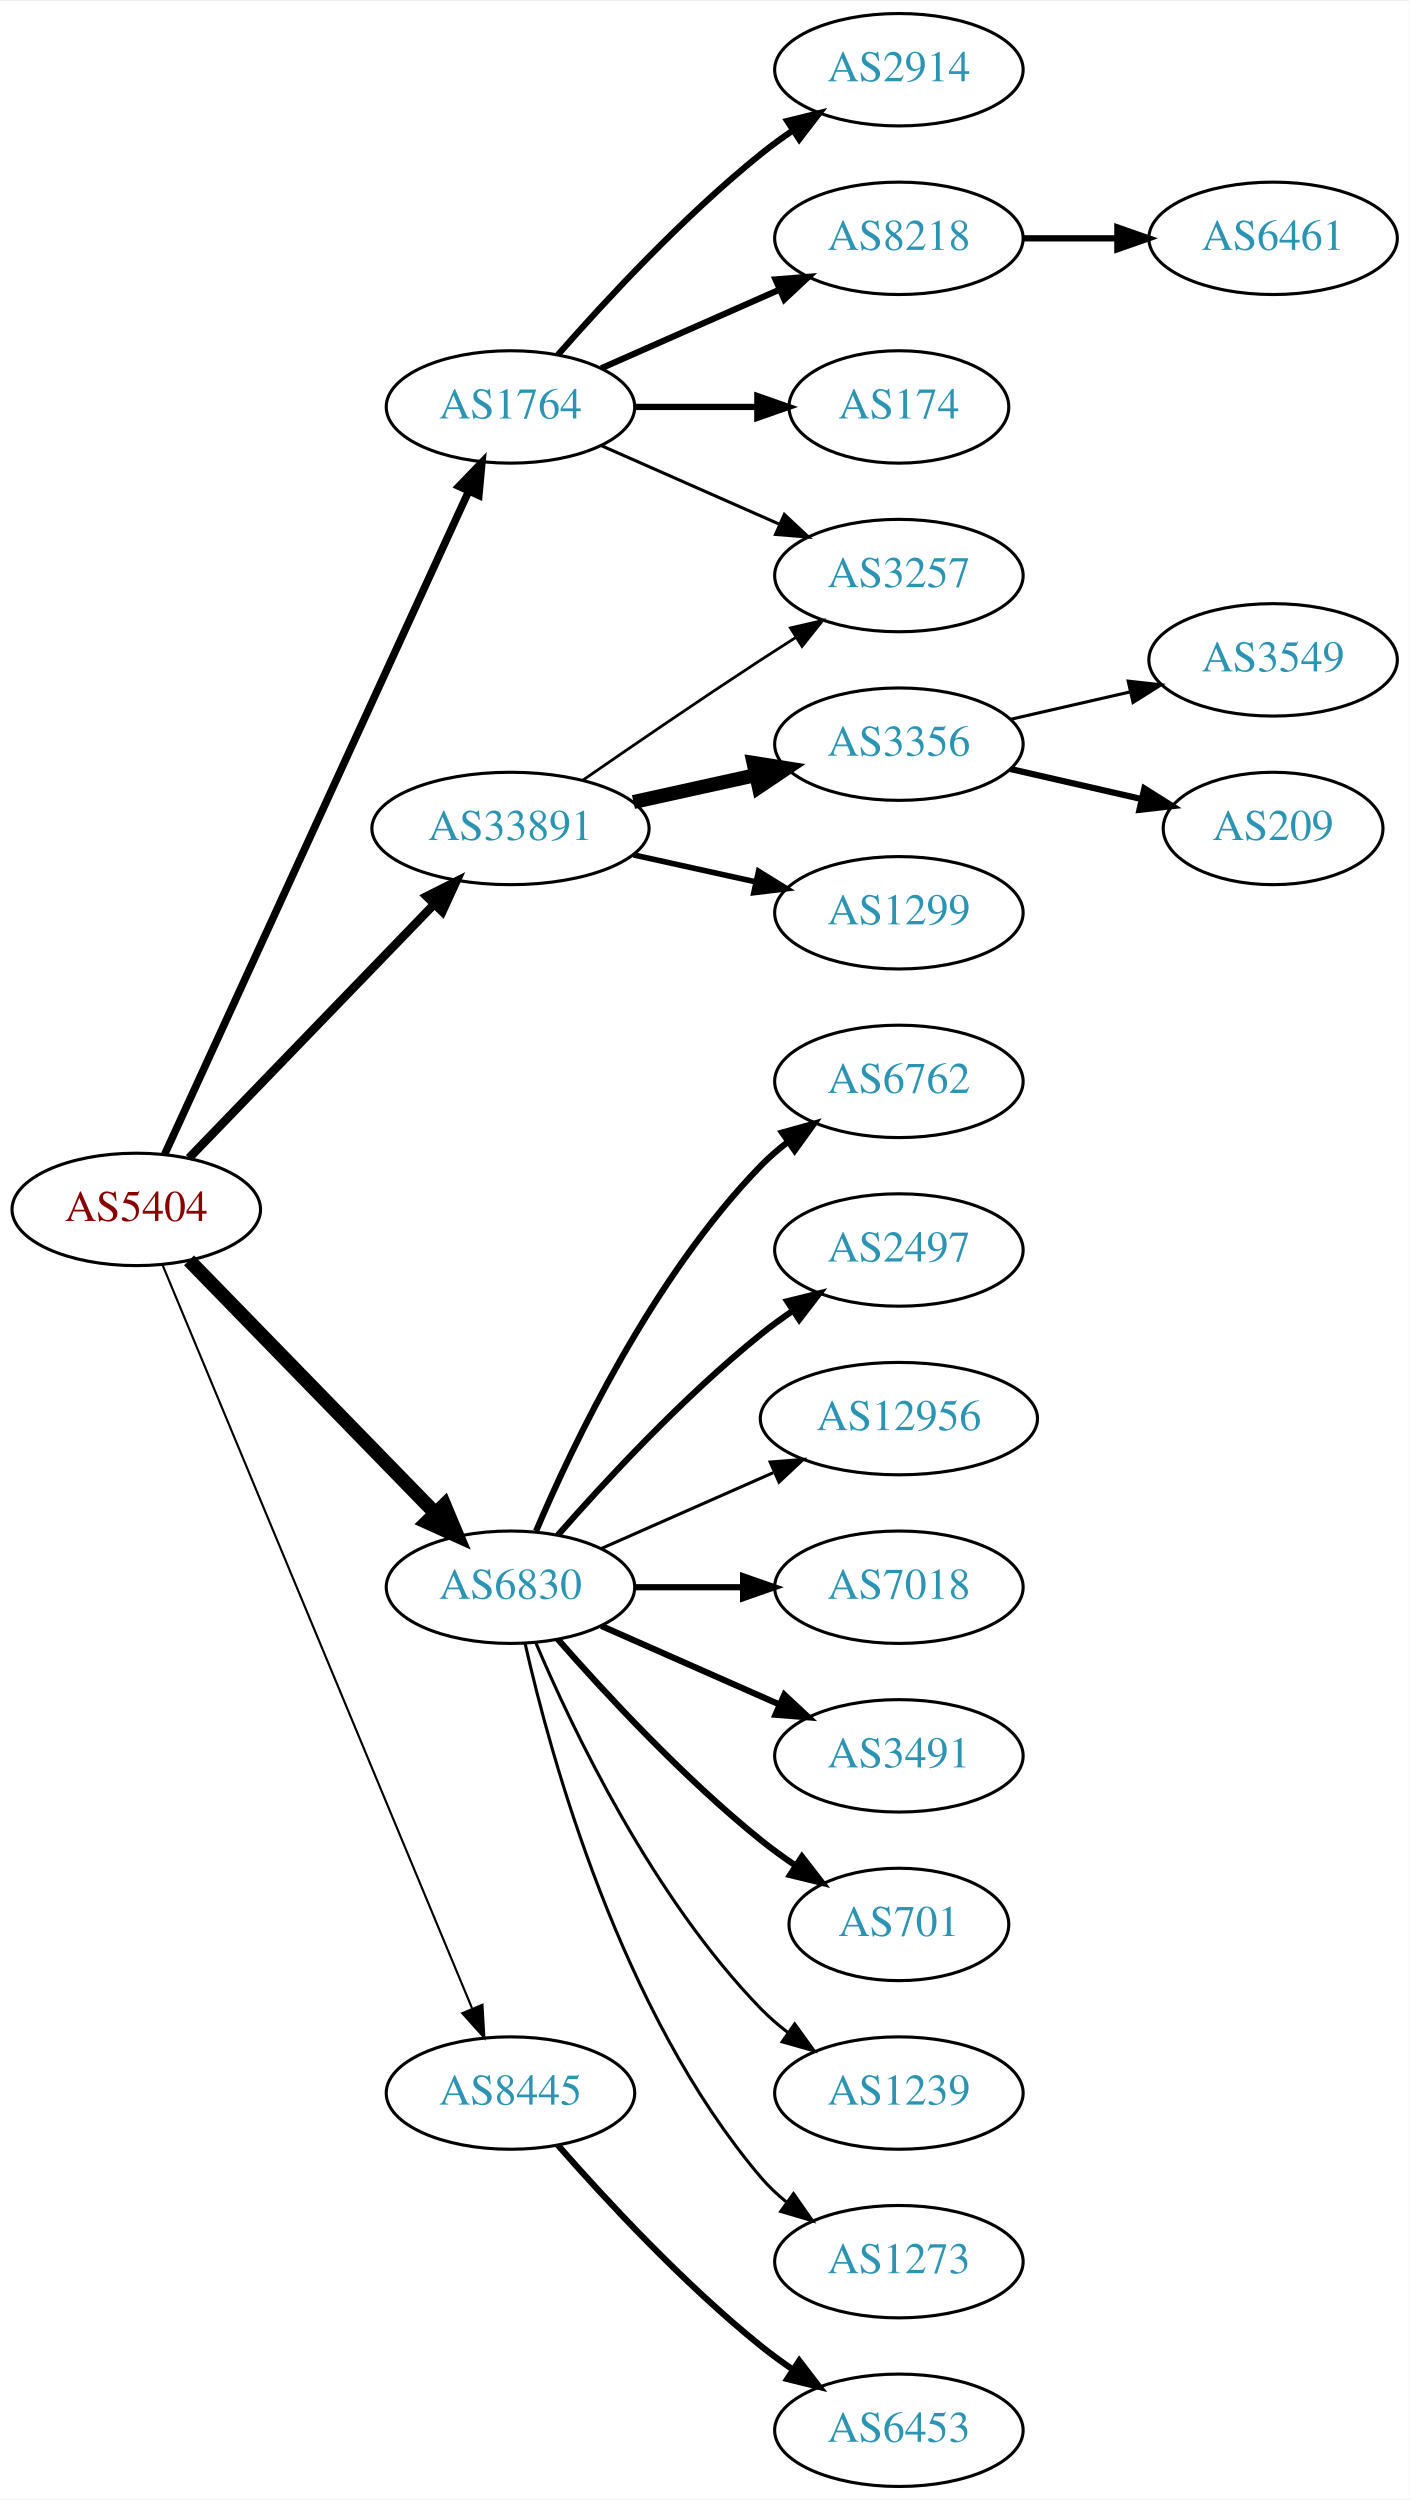
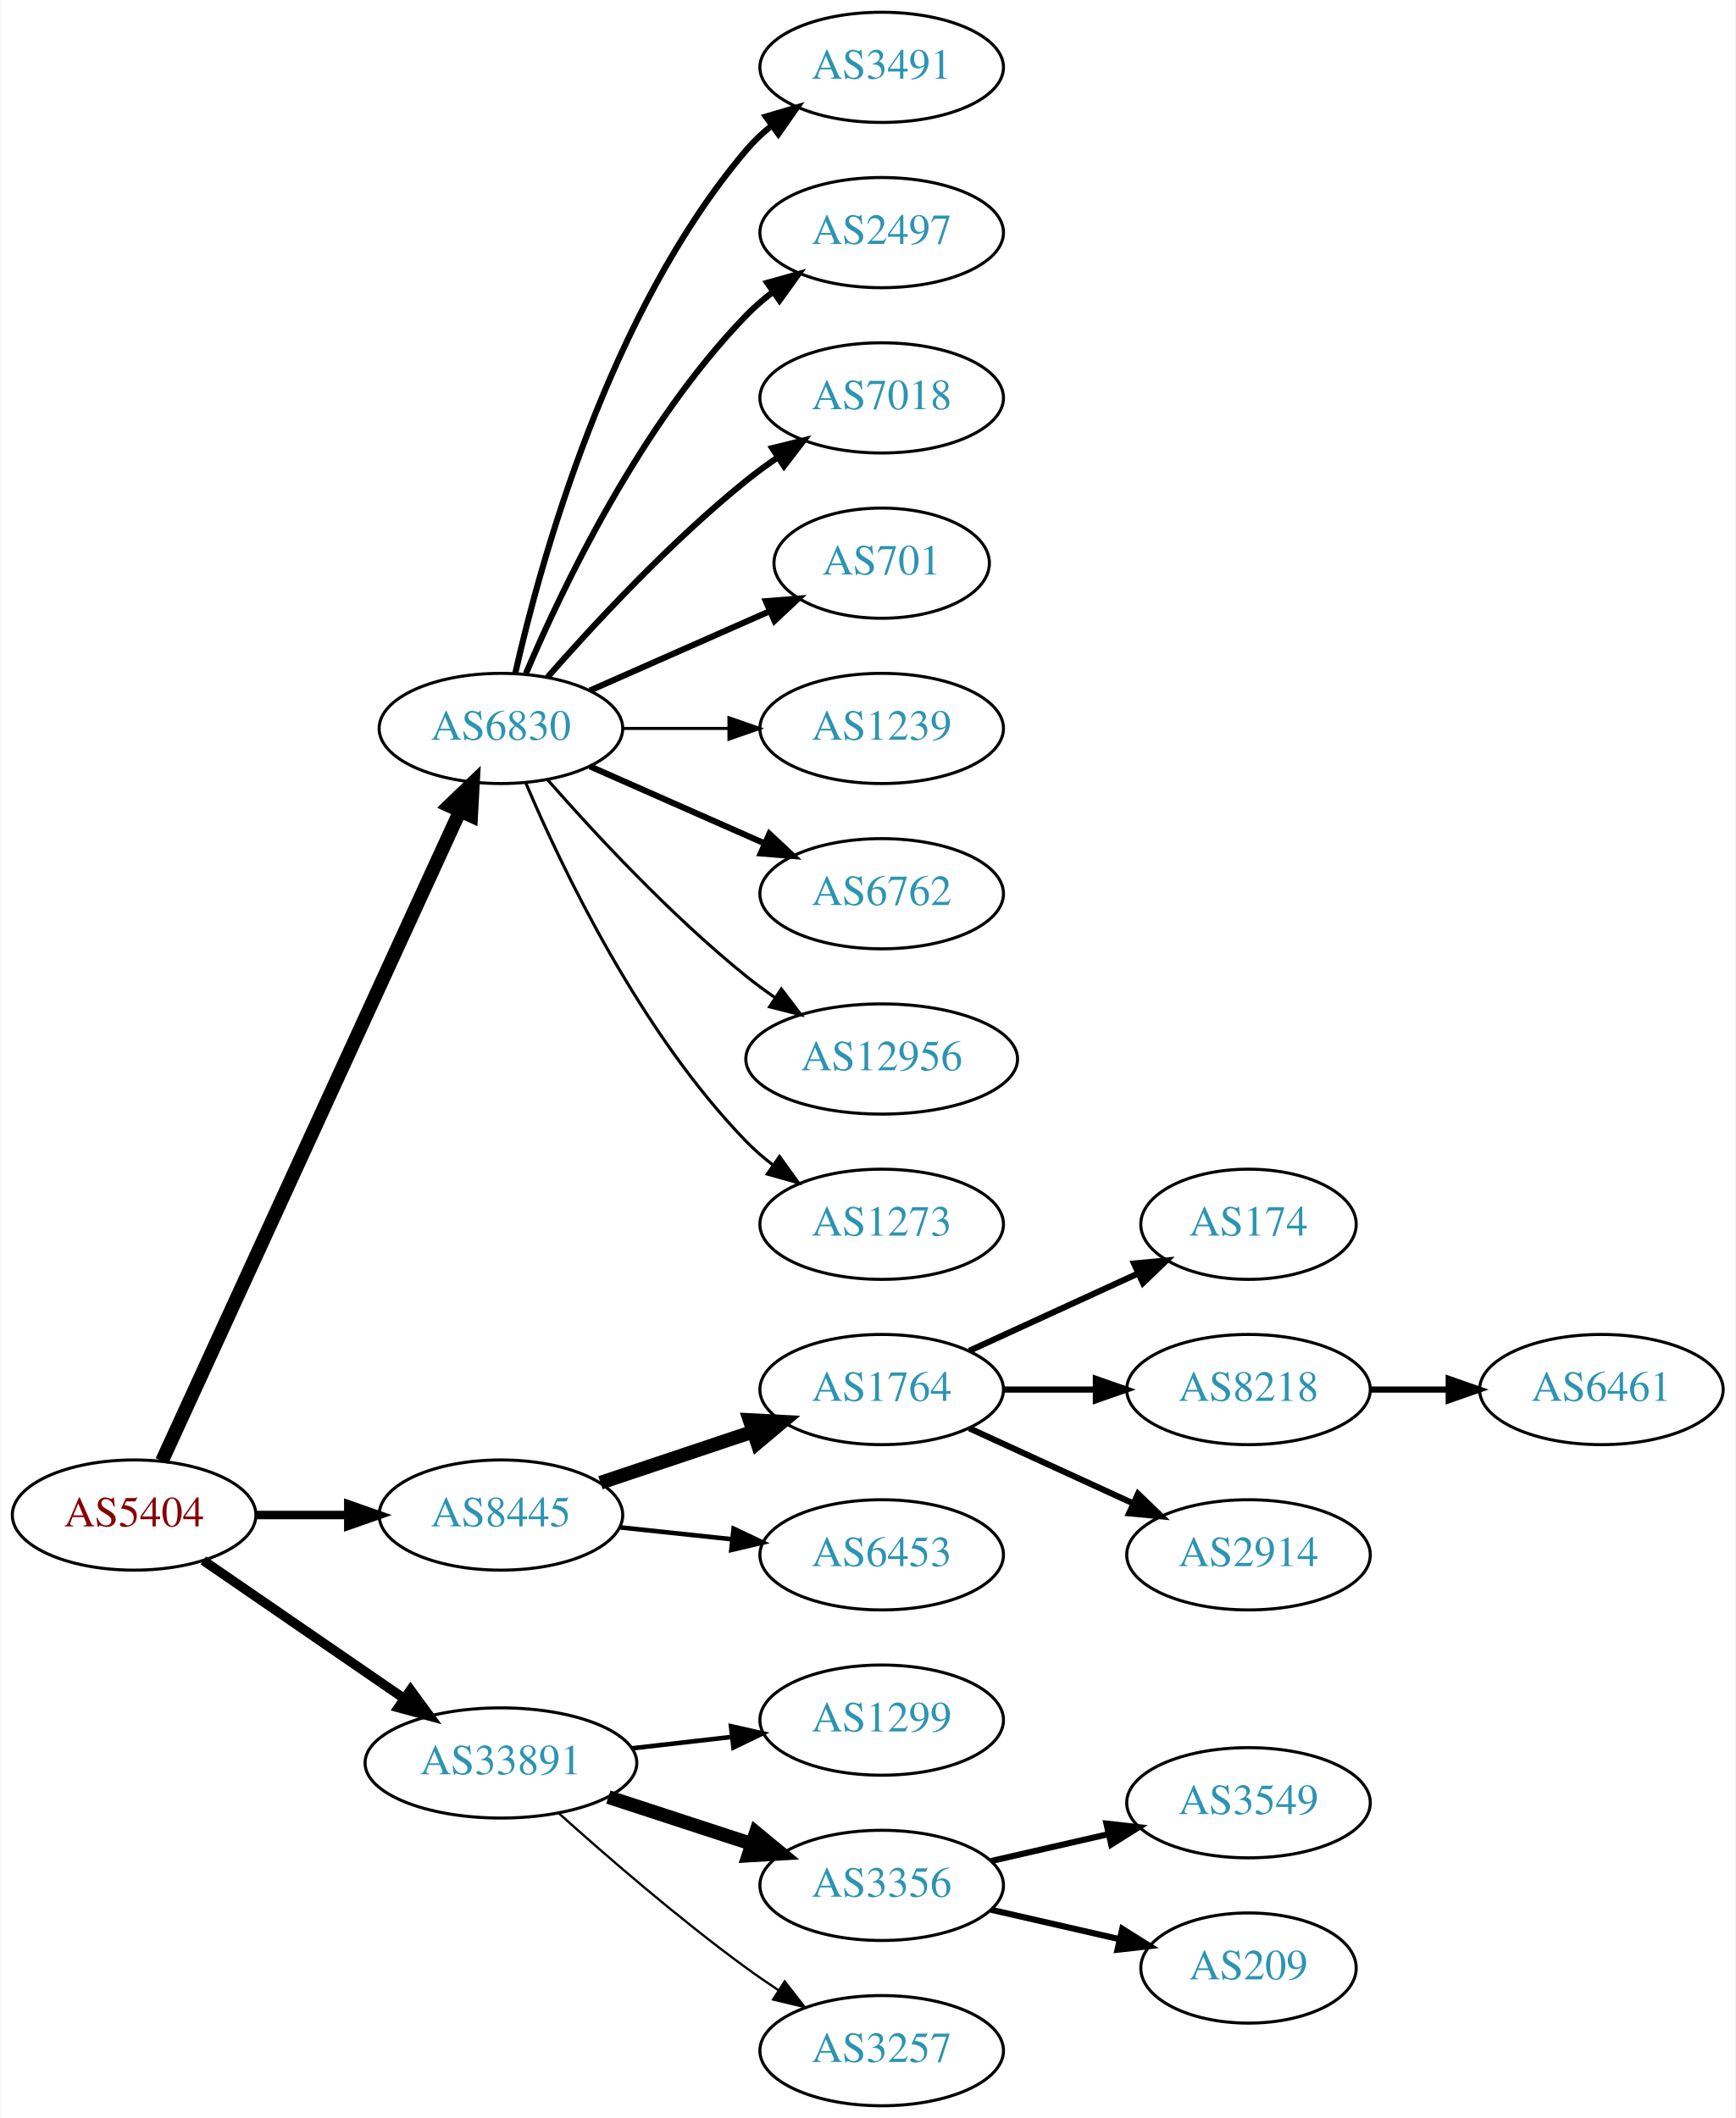
- <svg xmlns="http://www.w3.org/2000/svg" xmlns:xlink="http://www.w3.org/1999/xlink" width="451pt" height="800pt" viewBox="0.00 0.00 451.37 800.00">
-   <g id="graph0" class="graph" transform="scale(1 1) rotate(0) translate(4 796)">
-     <polygon fill="white" stroke="none" points="-4,4 -4,-796 447.37,-796 447.37,4 -4,4" />
+ <svg xmlns="http://www.w3.org/2000/svg" xmlns:xlink="http://www.w3.org/1999/xlink" width="567pt" height="692pt" viewBox="0.00 0.00 566.66 692.00">
+   <g id="graph0" class="graph" transform="scale(1 1) rotate(0) translate(4 688)">
+     <polygon fill="white" stroke="none" points="-4,4 -4,-688 562.663,-688 562.663,4 -4,4" />
    <g id="node1" class="node">
      <g id="a_node1">
        <a xlink:href="/asn/5404" xlink:title="AS5404 ~ ASN conova communications GmbH [AT]">
-           <ellipse fill="#ffffff" stroke="black" cx="39.647" cy="-409" rx="39.794" ry="18" />
-           <text text-anchor="middle" x="39.647" y="-405.3" font-family="Times,serif" font-size="14.00" fill="#880000">AS5404</text>
+           <ellipse fill="#ffffff" stroke="black" cx="39.647" cy="-193" rx="39.794" ry="18" />
+           <text text-anchor="middle" x="39.647" y="-189.3" font-family="Times,serif" font-size="14.00" fill="#880000">AS5404</text>
        </a>
      </g>
    </g>
    <g id="node2" class="node">
      <g id="a_node2">
-         <a xlink:href="/asn/1764" xlink:title="AS1764 ~ NEXTLAYER-AS [AT]">
-           <ellipse fill="#ffffff" stroke="black" cx="159.489" cy="-666" rx="39.794" ry="18" />
-           <text text-anchor="middle" x="159.489" y="-662.3" font-family="Times,serif" font-size="14.00" fill="#2c94b3">AS1764</text>
+         <a xlink:href="/asn/6830" xlink:title="AS6830 ~ LGI-UPC [AT]">
+           <ellipse fill="#ffffff" stroke="black" cx="159.489" cy="-450" rx="39.794" ry="18" />
+           <text text-anchor="middle" x="159.489" y="-446.3" font-family="Times,serif" font-size="14.00" fill="#2c94b3">AS6830</text>
        </a>
      </g>
    </g>
    <g id="edge1" class="edge">
-       <path fill="none" stroke="black" stroke-width="2.423" d="M48.746,-426.665C68.971,-470.772 121.795,-585.976 146.021,-638.809" />
-       <polygon fill="black" stroke="black" stroke-width="2.423" points="142.983,-640.581 150.333,-648.212 149.346,-637.663 142.983,-640.581" />
+       <path fill="none" stroke="black" stroke-width="4.5" d="M48.746,-210.665C68.971,-254.772 121.795,-369.976 146.021,-422.809" />
+       <polygon fill="black" stroke="black" stroke-width="4.5" points="142.585,-424.763 150.333,-432.212 149.744,-421.481 142.585,-424.763" />
    </g>
    <g id="node3" class="node">
      <g id="a_node3">
-         <a xlink:href="/asn/6830" xlink:title="AS6830 ~ LGI-UPC [AT]">
-           <ellipse fill="#ffffff" stroke="black" cx="159.489" cy="-288" rx="39.794" ry="18" />
-           <text text-anchor="middle" x="159.489" y="-284.3" font-family="Times,serif" font-size="14.00" fill="#2c94b3">AS6830</text>
+         <a xlink:href="/asn/8445" xlink:title="AS8445 ~ SALZBURG-AG-AS [AT]">
+           <ellipse fill="#ffffff" stroke="black" cx="159.489" cy="-193" rx="39.794" ry="18" />
+           <text text-anchor="middle" x="159.489" y="-189.3" font-family="Times,serif" font-size="14.00" fill="#2c94b3">AS8445</text>
        </a>
      </g>
    </g>
    <g id="edge2" class="edge">
-       <path fill="none" stroke="black" stroke-width="4.5" d="M56.539,-392.681C76.834,-371.843 112.103,-335.628 135.373,-311.736" />
-       <polygon fill="black" stroke="black" stroke-width="4.5" points="138.316,-314.358 142.472,-304.446 132.674,-308.863 138.316,-314.358" />
+       <path fill="none" stroke="black" stroke-width="2.769" d="M79.559,-193C89.112,-193 99.462,-193 109.425,-193" />
+       <polygon fill="black" stroke="black" stroke-width="2.769" points="109.617,-196.5 119.617,-193 109.617,-189.5 109.617,-196.5" />
    </g>
    <g id="node4" class="node">
      <g id="a_node4">
-         <a xlink:href="/asn/8445" xlink:title="AS8445 ~ SALZBURG-AG-AS [AT]">
-           <ellipse fill="#ffffff" stroke="black" cx="159.489" cy="-126" rx="39.794" ry="18" />
-           <text text-anchor="middle" x="159.489" y="-122.3" font-family="Times,serif" font-size="14.00" fill="#2c94b3">AS8445</text>
+         <a xlink:href="/asn/33891" xlink:title="AS33891 ~ CORE-BACKBONE GMBH GLOBAL NETWORK [DE]">
+           <ellipse fill="#ffffff" stroke="black" cx="159.489" cy="-112" rx="44.393" ry="18" />
+           <text text-anchor="middle" x="159.489" y="-108.3" font-family="Times,serif" font-size="14.00" fill="#2c94b3">AS33891</text>
        </a>
      </g>
    </g>
    <g id="edge3" class="edge">
-       <path fill="none" stroke="black" stroke-width="0.692" d="M48.018,-391.297C67.982,-343.353 123.203,-210.741 147.158,-153.212" />
-       <polygon fill="black" stroke="black" stroke-width="0.692" points="150.507,-154.273 151.12,-143.696 144.045,-151.582 150.507,-154.273" />
+       <path fill="none" stroke="black" stroke-width="3.115" d="M62.261,-178.143C80.633,-165.515 107.226,-147.236 127.803,-133.093" />
+       <polygon fill="black" stroke="black" stroke-width="3.115" points="129.953,-135.862 136.211,-127.313 125.988,-130.093 129.953,-135.862" />
    </g>
    <g id="node5" class="node">
      <g id="a_node5">
-         <a xlink:href="/asn/33891" xlink:title="AS33891 ~ CORE-BACKBONE GMBH GLOBAL NETWORK [DE]">
-           <ellipse fill="#ffffff" stroke="black" cx="159.489" cy="-531" rx="44.393" ry="18" />
-           <text text-anchor="middle" x="159.489" y="-527.3" font-family="Times,serif" font-size="14.00" fill="#2c94b3">AS33891</text>
+         <a xlink:href="/asn/3491" xlink:title="AS3491 ~ PCCW Global, Inc. [US]">
+           <ellipse fill="#ffffff" stroke="black" cx="283.881" cy="-666" rx="39.794" ry="18" />
+           <text text-anchor="middle" x="283.881" y="-662.3" font-family="Times,serif" font-size="14.00" fill="#2c94b3">AS3491</text>
        </a>
      </g>
    </g>
    <g id="edge4" class="edge">
-       <path fill="none" stroke="black" stroke-width="2.769" d="M56.539,-425.453C76.721,-446.347 111.71,-482.57 134.982,-506.663" />
-       <polygon fill="black" stroke="black" stroke-width="2.769" points="132.627,-509.263 142.092,-514.024 137.662,-504.4 132.627,-509.263" />
+       <path fill="none" stroke="black" stroke-width="2" d="M164.183,-468.075C172.323,-504.148 194.756,-586.14 239.685,-639 242.119,-641.864 244.936,-644.521 247.941,-646.961" />
+       <polygon fill="black" stroke="black" stroke-width="2" points="246.04,-649.905 256.201,-652.906 250.129,-644.224 246.04,-649.905" />
    </g>
    <g id="node6" class="node">
      <g id="a_node6">
-         <a xlink:href="/asn/2914" xlink:title="AS2914 ~ NTT America, Inc. [US]">
-           <ellipse fill="#ffffff" stroke="black" cx="283.881" cy="-774" rx="39.794" ry="18" />
-           <text text-anchor="middle" x="283.881" y="-770.3" font-family="Times,serif" font-size="14.00" fill="#2c94b3">AS2914</text>
+         <a xlink:href="/asn/2497" xlink:title="AS2497 ~ Internet Initiative Japan Inc. [JP]">
+           <ellipse fill="#ffffff" stroke="black" cx="283.881" cy="-612" rx="39.794" ry="18" />
+           <text text-anchor="middle" x="283.881" y="-608.3" font-family="Times,serif" font-size="14.00" fill="#2c94b3">AS2497</text>
        </a>
      </g>
    </g>
    <g id="edge5" class="edge">
-       <path fill="none" stroke="black" stroke-width="2" d="M174.641,-682.663C189.743,-699.894 214.864,-727.024 239.685,-747 242.941,-749.62 246.466,-752.192 250.05,-754.646" />
-       <polygon fill="black" stroke="black" stroke-width="2" points="248.138,-757.577 258.423,-760.121 251.969,-751.719 248.138,-757.577" />
+       <path fill="none" stroke="black" stroke-width="2" d="M167.68,-467.975C179.446,-495.682 205.021,-549.348 239.685,-585 242.305,-587.695 245.246,-590.239 248.329,-592.608" />
+       <polygon fill="black" stroke="black" stroke-width="2" points="246.495,-595.597 256.697,-598.455 250.504,-589.859 246.495,-595.597" />
    </g>
    <g id="node7" class="node">
      <g id="a_node7">
-         <a xlink:href="/asn/8218" xlink:title="AS8218 ~ legacy Neotelecoms [FR]">
-           <ellipse fill="#ffffff" stroke="black" cx="283.881" cy="-720" rx="39.794" ry="18" />
-           <text text-anchor="middle" x="283.881" y="-716.3" font-family="Times,serif" font-size="14.00" fill="#2c94b3">AS8218</text>
+         <a xlink:href="/asn/7018" xlink:title="AS7018 ~ AT&amp;T Services, Inc. [US]">
+           <ellipse fill="#ffffff" stroke="black" cx="283.881" cy="-558" rx="39.794" ry="18" />
+           <text text-anchor="middle" x="283.881" y="-554.3" font-family="Times,serif" font-size="14.00" fill="#2c94b3">AS7018</text>
        </a>
      </g>
    </g>
    <g id="edge6" class="edge">
-       <path fill="none" stroke="black" stroke-width="2" d="M188.568,-678.389C205.516,-685.866 227.313,-695.483 245.683,-703.588" />
-       <polygon fill="black" stroke="black" stroke-width="2" points="244.371,-706.834 254.933,-707.669 247.196,-700.43 244.371,-706.834" />
+       <path fill="none" stroke="black" stroke-width="2" d="M174.641,-466.663C189.743,-483.894 214.864,-511.024 239.685,-531 242.941,-533.62 246.466,-536.192 250.05,-538.646" />
+       <polygon fill="black" stroke="black" stroke-width="2" points="248.138,-541.577 258.423,-544.121 251.969,-535.719 248.138,-541.577" />
    </g>
    <g id="node8" class="node">
      <g id="a_node8">
-         <a xlink:href="/asn/174" xlink:title="AS174 ~ Cogent Communications [US]">
-           <ellipse fill="#ffffff" stroke="black" cx="283.881" cy="-666" rx="35.194" ry="18" />
-           <text text-anchor="middle" x="283.881" y="-662.3" font-family="Times,serif" font-size="14.00" fill="#2c94b3">AS174</text>
+         <a xlink:href="/asn/701" xlink:title="AS701 ~ UUNET [US]">
+           <ellipse fill="#ffffff" stroke="black" cx="283.881" cy="-504" rx="35.194" ry="18" />
+           <text text-anchor="middle" x="283.881" y="-500.3" font-family="Times,serif" font-size="14.00" fill="#2c94b3">AS701</text>
        </a>
      </g>
    </g>
    <g id="edge7" class="edge">
-       <path fill="none" stroke="black" stroke-width="2" d="M199.215,-666C211.704,-666 225.642,-666 238.506,-666" />
-       <polygon fill="black" stroke="black" stroke-width="2" points="238.544,-669.5 248.544,-666 238.544,-662.5 238.544,-669.5" />
+       <path fill="none" stroke="black" stroke-width="2" d="M188.568,-462.389C205.997,-470.078 228.554,-480.031 247.238,-488.274" />
+       <polygon fill="black" stroke="black" stroke-width="2" points="246.045,-491.573 256.607,-492.408 248.871,-485.169 246.045,-491.573" />
    </g>
    <g id="node9" class="node">
      <g id="a_node9">
-         <a xlink:href="/asn/3257" xlink:title="AS3257 ~ GTT [DE]">
-           <ellipse fill="#ffffff" stroke="black" cx="283.881" cy="-612" rx="39.794" ry="18" />
-           <text text-anchor="middle" x="283.881" y="-608.3" font-family="Times,serif" font-size="14.00" fill="#2c94b3">AS3257</text>
+         <a xlink:href="/asn/1239" xlink:title="AS1239 ~ Sprint [US]">
+           <ellipse fill="#ffffff" stroke="black" cx="283.881" cy="-450" rx="39.794" ry="18" />
+           <text text-anchor="middle" x="283.881" y="-446.3" font-family="Times,serif" font-size="14.00" fill="#2c94b3">AS1239</text>
        </a>
      </g>
    </g>
    <g id="edge8" class="edge">
-       <path fill="none" stroke="black" d="M188.568,-653.611C205.516,-646.134 227.313,-636.517 245.683,-628.412" />
-       <polygon fill="black" stroke="black" points="247.196,-631.57 254.933,-624.331 244.371,-625.166 247.196,-631.57" />
+       <path fill="none" stroke="black" d="M199.215,-450C210.153,-450 222.204,-450 233.67,-450" />
+       <polygon fill="black" stroke="black" points="233.987,-453.5 243.987,-450 233.987,-446.5 233.987,-453.5" />
+     </g>
+     <g id="node10" class="node">
+       <g id="a_node10">
+         <a xlink:href="/asn/6762" xlink:title="AS6762 ~ TELECOM ITALIA SPARKLE S.p.A. [IT]">
+           <ellipse fill="#ffffff" stroke="black" cx="283.881" cy="-396" rx="39.794" ry="18" />
+           <text text-anchor="middle" x="283.881" y="-392.3" font-family="Times,serif" font-size="14.00" fill="#2c94b3">AS6762</text>
+         </a>
+       </g>
+     </g>
+     <g id="edge9" class="edge">
+       <path fill="none" stroke="black" stroke-width="2" d="M188.568,-437.611C205.516,-430.134 227.313,-420.517 245.683,-412.412" />
+       <polygon fill="black" stroke="black" stroke-width="2" points="247.196,-415.57 254.933,-408.331 244.371,-409.166 247.196,-415.57" />
    </g>
    <g id="node11" class="node">
      <g id="a_node11">
-         <a xlink:href="/asn/6762" xlink:title="AS6762 ~ TELECOM ITALIA SPARKLE S.p.A. [IT]">
-           <ellipse fill="#ffffff" stroke="black" cx="283.881" cy="-450" rx="39.794" ry="18" />
-           <text text-anchor="middle" x="283.881" y="-446.3" font-family="Times,serif" font-size="14.00" fill="#2c94b3">AS6762</text>
-         </a>
-       </g>
-     </g>
-     <g id="edge10" class="edge">
-       <path fill="none" stroke="black" stroke-width="2" d="M167.68,-305.975C179.446,-333.682 205.021,-387.348 239.685,-423 242.305,-425.695 245.246,-428.239 248.329,-430.608" />
-       <polygon fill="black" stroke="black" stroke-width="2" points="246.495,-433.597 256.697,-436.455 250.504,-427.859 246.495,-433.597" />
-     </g>
-     <g id="node12" class="node">
-       <g id="a_node12">
-         <a xlink:href="/asn/2497" xlink:title="AS2497 ~ Internet Initiative Japan Inc. [JP]">
-           <ellipse fill="#ffffff" stroke="black" cx="283.881" cy="-396" rx="39.794" ry="18" />
-           <text text-anchor="middle" x="283.881" y="-392.3" font-family="Times,serif" font-size="14.00" fill="#2c94b3">AS2497</text>
-         </a>
-       </g>
-     </g>
-     <g id="edge11" class="edge">
-       <path fill="none" stroke="black" stroke-width="2" d="M174.641,-304.663C189.743,-321.894 214.864,-349.024 239.685,-369 242.941,-371.62 246.466,-374.192 250.05,-376.646" />
-       <polygon fill="black" stroke="black" stroke-width="2" points="248.138,-379.577 258.423,-382.121 251.969,-373.719 248.138,-379.577" />
-     </g>
-     <g id="node13" class="node">
-       <g id="a_node13">
        <a xlink:href="/asn/12956" xlink:title="AS12956 ~ TELXIUS [ES]">
          <ellipse fill="#ffffff" stroke="black" cx="283.881" cy="-342" rx="44.393" ry="18" />
          <text text-anchor="middle" x="283.881" y="-338.3" font-family="Times,serif" font-size="14.00" fill="#2c94b3">AS12956</text>
        </a>
      </g>
    </g>
+     <g id="edge10" class="edge">
+       <path fill="none" stroke="black" d="M174.641,-433.337C189.743,-416.106 214.864,-388.976 239.685,-369 242.613,-366.643 245.76,-364.325 248.971,-362.098" />
+       <polygon fill="black" stroke="black" points="251.107,-364.882 257.519,-356.448 247.247,-359.042 251.107,-364.882" />
+     </g>
+     <g id="node12" class="node">
+       <g id="a_node12">
+         <a xlink:href="/asn/1273" xlink:title="AS1273 ~ Vodafone Group PLC [EU]">
+           <ellipse fill="#ffffff" stroke="black" cx="283.881" cy="-288" rx="39.794" ry="18" />
+           <text text-anchor="middle" x="283.881" y="-284.3" font-family="Times,serif" font-size="14.00" fill="#2c94b3">AS1273</text>
+         </a>
+       </g>
+     </g>
+     <g id="edge11" class="edge">
+       <path fill="none" stroke="black" d="M167.68,-432.025C179.446,-404.318 205.021,-350.652 239.685,-315 242.305,-312.305 245.246,-309.761 248.329,-307.392" />
+       <polygon fill="black" stroke="black" points="250.504,-310.141 256.697,-301.545 246.495,-304.403 250.504,-310.141" />
+     </g>
+     <g id="node13" class="node">
+       <g id="a_node13">
+         <a xlink:href="/asn/1764" xlink:title="AS1764 ~ NEXTLAYER-AS [AT]">
+           <ellipse fill="#ffffff" stroke="black" cx="283.881" cy="-234" rx="39.794" ry="18" />
+           <text text-anchor="middle" x="283.881" y="-230.3" font-family="Times,serif" font-size="14.00" fill="#2c94b3">AS1764</text>
+         </a>
+       </g>
+     </g>
    <g id="edge12" class="edge">
-       <path fill="none" stroke="black" d="M188.568,-300.389C204.884,-307.587 225.695,-316.769 243.614,-324.675" />
-       <polygon fill="black" stroke="black" points="242.663,-328.081 253.225,-328.916 245.489,-321.677 242.663,-328.081" />
+       <path fill="none" stroke="black" stroke-width="4.5" d="M192.008,-203.559C207.141,-208.628 225.468,-214.767 241.689,-220.201" />
+       <polygon fill="black" stroke="black" stroke-width="4.5" points="240.736,-224.034 251.469,-223.477 243.238,-216.567 240.736,-224.034" />
    </g>
    <g id="node14" class="node">
      <g id="a_node14">
-         <a xlink:href="/asn/7018" xlink:title="AS7018 ~ AT&amp;T Services, Inc. [US]">
-           <ellipse fill="#ffffff" stroke="black" cx="283.881" cy="-288" rx="39.794" ry="18" />
-           <text text-anchor="middle" x="283.881" y="-284.3" font-family="Times,serif" font-size="14.00" fill="#2c94b3">AS7018</text>
+         <a xlink:href="/asn/6453" xlink:title="AS6453 ~ TATA COMMUNICATIONS (AMERICA) INC [US]">
+           <ellipse fill="#ffffff" stroke="black" cx="283.881" cy="-180" rx="39.794" ry="18" />
+           <text text-anchor="middle" x="283.881" y="-176.3" font-family="Times,serif" font-size="14.00" fill="#2c94b3">AS6453</text>
        </a>
      </g>
    </g>
    <g id="edge13" class="edge">
-       <path fill="none" stroke="black" stroke-width="2" d="M199.215,-288C210.153,-288 222.204,-288 233.67,-288" />
-       <polygon fill="black" stroke="black" stroke-width="2" points="233.987,-291.5 243.987,-288 233.987,-284.5 233.987,-291.5" />
-     </g>
-     <g id="node15" class="node">
-       <g id="a_node15">
-         <a xlink:href="/asn/3491" xlink:title="AS3491 ~ PCCW Global, Inc. [US]">
-           <ellipse fill="#ffffff" stroke="black" cx="283.881" cy="-234" rx="39.794" ry="18" />
-           <text text-anchor="middle" x="283.881" y="-230.3" font-family="Times,serif" font-size="14.00" fill="#2c94b3">AS3491</text>
-         </a>
-       </g>
-     </g>
-     <g id="edge14" class="edge">
-       <path fill="none" stroke="black" stroke-width="2" d="M188.568,-275.611C205.516,-268.134 227.313,-258.517 245.683,-250.412" />
-       <polygon fill="black" stroke="black" stroke-width="2" points="247.196,-253.57 254.933,-246.331 244.371,-247.166 247.196,-253.57" />
-     </g>
-     <g id="node16" class="node">
-       <g id="a_node16">
-         <a xlink:href="/asn/701" xlink:title="AS701 ~ UUNET [US]">
-           <ellipse fill="#ffffff" stroke="black" cx="283.881" cy="-180" rx="35.194" ry="18" />
-           <text text-anchor="middle" x="283.881" y="-176.3" font-family="Times,serif" font-size="14.00" fill="#2c94b3">AS701</text>
-         </a>
-       </g>
-     </g>
-     <g id="edge15" class="edge">
-       <path fill="none" stroke="black" stroke-width="2" d="M174.641,-271.337C189.743,-254.106 214.864,-226.976 239.685,-207 243.19,-204.179 247.008,-201.413 250.876,-198.792" />
-       <polygon fill="black" stroke="black" stroke-width="2" points="252.834,-201.694 259.322,-193.318 249.027,-195.82 252.834,-201.694" />
-     </g>
-     <g id="node17" class="node">
-       <g id="a_node17">
-         <a xlink:href="/asn/1239" xlink:title="AS1239 ~ Sprint [US]">
-           <ellipse fill="#ffffff" stroke="black" cx="283.881" cy="-126" rx="39.794" ry="18" />
-           <text text-anchor="middle" x="283.881" y="-122.3" font-family="Times,serif" font-size="14.00" fill="#2c94b3">AS1239</text>
-         </a>
-       </g>
-     </g>
-     <g id="edge16" class="edge">
-       <path fill="none" stroke="black" d="M167.68,-270.025C179.446,-242.318 205.021,-188.652 239.685,-153 242.305,-150.305 245.246,-147.761 248.329,-145.392" />
-       <polygon fill="black" stroke="black" points="250.504,-148.141 256.697,-139.545 246.495,-142.403 250.504,-148.141" />
-     </g>
-     <g id="node18" class="node">
-       <g id="a_node18">
-         <a xlink:href="/asn/1273" xlink:title="AS1273 ~ Vodafone Group PLC [EU]">
-           <ellipse fill="#ffffff" stroke="black" cx="283.881" cy="-72" rx="39.794" ry="18" />
-           <text text-anchor="middle" x="283.881" y="-68.3" font-family="Times,serif" font-size="14.00" fill="#2c94b3">AS1273</text>
-         </a>
-       </g>
-     </g>
-     <g id="edge17" class="edge">
-       <path fill="none" stroke="black" d="M164.183,-269.925C172.323,-233.852 194.756,-151.86 239.685,-99 242.119,-96.136 244.936,-93.479 247.941,-91.039" />
-       <polygon fill="black" stroke="black" points="250.129,-93.776 256.201,-85.094 246.04,-88.095 250.129,-93.776" />
+       <path fill="none" stroke="black" stroke-width="1.5" d="M198.209,-188.993C209.843,-187.758 222.81,-186.381 235.03,-185.083" />
+       <polygon fill="black" stroke="black" stroke-width="1.5" points="235.5,-188.552 245.075,-184.016 234.761,-181.592 235.5,-188.552" />
    </g>
    <g id="node19" class="node">
      <g id="a_node19">
-         <a xlink:href="/asn/6453" xlink:title="AS6453 ~ TATA COMMUNICATIONS (AMERICA) INC [US]">
-           <ellipse fill="#ffffff" stroke="black" cx="283.881" cy="-18" rx="39.794" ry="18" />
-           <text text-anchor="middle" x="283.881" y="-14.3" font-family="Times,serif" font-size="14.00" fill="#2c94b3">AS6453</text>
+         <a xlink:href="/asn/1299" xlink:title="AS1299 ~ Telia Carrier [EU]">
+           <ellipse fill="#ffffff" stroke="black" cx="283.881" cy="-126" rx="39.794" ry="18" />
+           <text text-anchor="middle" x="283.881" y="-122.3" font-family="Times,serif" font-size="14.00" fill="#2c94b3">AS1299</text>
        </a>
      </g>
    </g>
    <g id="edge18" class="edge">
-       <path fill="none" stroke="black" stroke-width="2" d="M174.641,-109.337C189.743,-92.106 214.864,-64.976 239.685,-45 242.941,-42.38 246.466,-39.808 250.05,-37.354" />
-       <polygon fill="black" stroke="black" stroke-width="2" points="251.969,-40.281 258.423,-31.879 248.138,-34.423 251.969,-40.281" />
-     </g>
-     <g id="edge21" class="edge">
-       <path fill="none" stroke="black" stroke-width="0.9" d="M182.52,-546.367C198.322,-557.305 220.179,-572.261 239.685,-585 243.267,-587.339 247.038,-589.759 250.798,-592.144" />
-       <polygon fill="black" stroke="black" stroke-width="0.9" points="249.131,-595.231 259.459,-597.596 252.86,-589.307 249.131,-595.231" />
+       <path fill="none" stroke="black" stroke-width="1.5" d="M202.267,-116.779C212.763,-117.979 224.109,-119.277 234.882,-120.51" />
+       <polygon fill="black" stroke="black" stroke-width="1.5" points="234.656,-124.006 244.989,-121.666 235.451,-117.052 234.656,-124.006" />
    </g>
    <g id="node20" class="node">
      <g id="a_node20">
        <a xlink:href="/asn/3356" xlink:title="AS3356 ~ Level 3 Parent, LLC [US]">
-           <ellipse fill="#ffffff" stroke="black" cx="283.881" cy="-558" rx="39.794" ry="18" />
-           <text text-anchor="middle" x="283.881" y="-554.3" font-family="Times,serif" font-size="14.00" fill="#2c94b3">AS3356</text>
+           <ellipse fill="#ffffff" stroke="black" cx="283.881" cy="-72" rx="39.794" ry="18" />
+           <text text-anchor="middle" x="283.881" y="-68.3" font-family="Times,serif" font-size="14.00" fill="#2c94b3">AS3356</text>
        </a>
      </g>
    </g>
    <g id="edge19" class="edge">
-       <path fill="none" stroke="black" stroke-width="4.5" d="M198.879,-539.469C211.27,-542.202 225.117,-545.257 237.937,-548.085" />
-       <polygon fill="black" stroke="black" stroke-width="4.5" points="237.338,-551.985 247.952,-550.295 239.035,-544.295 237.338,-551.985" />
+       <path fill="none" stroke="black" stroke-width="4.5" d="M194.582,-100.858C209.088,-96.117 226.139,-90.544 241.37,-85.567" />
+       <polygon fill="black" stroke="black" stroke-width="4.5" points="242.789,-89.245 251.071,-82.396 240.343,-81.76 242.789,-89.245" />
    </g>
    <g id="node21" class="node">
      <g id="a_node21">
-         <a xlink:href="/asn/1299" xlink:title="AS1299 ~ Telia Carrier [EU]">
-           <ellipse fill="#ffffff" stroke="black" cx="283.881" cy="-504" rx="39.794" ry="18" />
-           <text text-anchor="middle" x="283.881" y="-500.3" font-family="Times,serif" font-size="14.00" fill="#2c94b3">AS1299</text>
+         <a xlink:href="/asn/3257" xlink:title="AS3257 ~ GTT [DE]">
+           <ellipse fill="#ffffff" stroke="black" cx="283.881" cy="-18" rx="39.794" ry="18" />
+           <text text-anchor="middle" x="283.881" y="-14.3" font-family="Times,serif" font-size="14.00" fill="#2c94b3">AS3257</text>
        </a>
      </g>
    </g>
    <g id="edge20" class="edge">
-       <path fill="none" stroke="black" stroke-width="1.8" d="M198.879,-522.531C211.27,-519.798 225.117,-516.743 237.937,-513.915" />
-       <polygon fill="black" stroke="black" stroke-width="1.8" points="238.941,-517.278 247.952,-511.705 237.433,-510.442 238.941,-517.278" />
-     </g>
-     <g id="node10" class="node">
-       <g id="a_node10">
+       <path fill="none" stroke="black" stroke-width="0.75" d="M178.442,-95.522C194.111,-81.46 217.718,-61.03 239.685,-45 243.061,-42.537 246.662,-40.063 250.29,-37.667" />
+       <polygon fill="black" stroke="black" stroke-width="0.75" points="252.19,-40.606 258.712,-32.256 248.407,-34.716 252.19,-40.606" />
+     </g>
+     <g id="node15" class="node">
+       <g id="a_node15">
+         <a xlink:href="/asn/174" xlink:title="AS174 ~ Cogent Communications [US]">
+           <ellipse fill="#ffffff" stroke="black" cx="403.724" cy="-288" rx="35.194" ry="18" />
+           <text text-anchor="middle" x="403.724" y="-284.3" font-family="Times,serif" font-size="14.00" fill="#2c94b3">AS174</text>
+         </a>
+       </g>
+     </g>
+     <g id="edge14" class="edge">
+       <path fill="none" stroke="black" stroke-width="2" d="M312.51,-246.661C328.926,-254.183 349.908,-263.798 367.505,-271.861" />
+       <polygon fill="black" stroke="black" stroke-width="2" points="366.333,-275.174 376.882,-276.158 369.249,-268.811 366.333,-275.174" />
+     </g>
+     <g id="node16" class="node">
+       <g id="a_node16">
+         <a xlink:href="/asn/8218" xlink:title="AS8218 ~ legacy Neotelecoms [FR]">
+           <ellipse fill="#ffffff" stroke="black" cx="403.724" cy="-234" rx="39.794" ry="18" />
+           <text text-anchor="middle" x="403.724" y="-230.3" font-family="Times,serif" font-size="14.00" fill="#2c94b3">AS8218</text>
+         </a>
+       </g>
+     </g>
+     <g id="edge15" class="edge">
+       <path fill="none" stroke="black" stroke-width="2" d="M323.794,-234C333.347,-234 343.697,-234 353.659,-234" />
+       <polygon fill="black" stroke="black" stroke-width="2" points="353.852,-237.5 363.852,-234 353.852,-230.5 353.852,-237.5" />
+     </g>
+     <g id="node17" class="node">
+       <g id="a_node17">
+         <a xlink:href="/asn/2914" xlink:title="AS2914 ~ NTT America, Inc. [US]">
+           <ellipse fill="#ffffff" stroke="black" cx="403.724" cy="-180" rx="39.794" ry="18" />
+           <text text-anchor="middle" x="403.724" y="-176.3" font-family="Times,serif" font-size="14.00" fill="#2c94b3">AS2914</text>
+         </a>
+       </g>
+     </g>
+     <g id="edge16" class="edge">
+       <path fill="none" stroke="black" stroke-width="2" d="M312.51,-221.339C328.467,-214.027 348.738,-204.739 366.02,-196.819" />
+       <polygon fill="black" stroke="black" stroke-width="2" points="367.635,-199.929 375.268,-192.581 364.719,-193.565 367.635,-199.929" />
+     </g>
+     <g id="node18" class="node">
+       <g id="a_node18">
        <a xlink:href="/asn/6461" xlink:title="AS6461 ~ Zayo Bandwidth [US]">
-           <ellipse fill="#ffffff" stroke="black" cx="403.724" cy="-720" rx="39.794" ry="18" />
-           <text text-anchor="middle" x="403.724" y="-716.3" font-family="Times,serif" font-size="14.00" fill="#2c94b3">AS6461</text>
-         </a>
-       </g>
-     </g>
-     <g id="edge9" class="edge">
-       <path fill="none" stroke="black" stroke-width="2" d="M323.794,-720C333.347,-720 343.697,-720 353.659,-720" />
-       <polygon fill="black" stroke="black" stroke-width="2" points="353.852,-723.5 363.852,-720 353.852,-716.5 353.852,-723.5" />
+           <ellipse fill="#ffffff" stroke="black" cx="519.017" cy="-234" rx="39.794" ry="18" />
+           <text text-anchor="middle" x="519.017" y="-230.3" font-family="Times,serif" font-size="14.00" fill="#2c94b3">AS6461</text>
+         </a>
+       </g>
+     </g>
+     <g id="edge17" class="edge">
+       <path fill="none" stroke="black" stroke-width="2" d="M443.396,-234C451.599,-234 460.363,-234 468.895,-234" />
+       <polygon fill="black" stroke="black" stroke-width="2" points="469.134,-237.5 479.134,-234 469.134,-230.5 469.134,-237.5" />
    </g>
    <g id="node22" class="node">
      <g id="a_node22">
        <a xlink:href="/asn/3549" xlink:title="AS3549 ~ Level 3 Parent, LLC [US]">
-           <ellipse fill="#ffffff" stroke="black" cx="403.724" cy="-585" rx="39.794" ry="18" />
-           <text text-anchor="middle" x="403.724" y="-581.3" font-family="Times,serif" font-size="14.00" fill="#2c94b3">AS3549</text>
-         </a>
-       </g>
-     </g>
-     <g id="edge22" class="edge">
-       <path fill="none" stroke="black" d="M319.6,-565.955C331.6,-568.704 345.221,-571.825 357.914,-574.733" />
-       <polygon fill="black" stroke="black" points="357.316,-578.187 367.845,-577.009 358.88,-571.364 357.316,-578.187" />
+           <ellipse fill="#ffffff" stroke="black" cx="403.724" cy="-99" rx="39.794" ry="18" />
+           <text text-anchor="middle" x="403.724" y="-95.3" font-family="Times,serif" font-size="14.00" fill="#2c94b3">AS3549</text>
+         </a>
+       </g>
+     </g>
+     <g id="edge21" class="edge">
+       <path fill="none" stroke="black" stroke-width="2" d="M319.6,-79.955C331.6,-82.704 345.221,-85.825 357.914,-88.733" />
+       <polygon fill="black" stroke="black" stroke-width="2" points="357.316,-92.187 367.845,-91.009 358.88,-85.364 357.316,-92.187" />
    </g>
    <g id="node23" class="node">
      <g id="a_node23">
        <a xlink:href="/asn/209" xlink:title="AS209 ~ CenturyLink Communications, LLC [US]">
-           <ellipse fill="#ffffff" stroke="black" cx="403.724" cy="-531" rx="35.194" ry="18" />
-           <text text-anchor="middle" x="403.724" y="-527.3" font-family="Times,serif" font-size="14.00" fill="#2c94b3">AS209</text>
-         </a>
-       </g>
-     </g>
-     <g id="edge23" class="edge">
-       <path fill="none" stroke="black" stroke-width="2" d="M319.6,-550.045C332.693,-547.045 347.715,-543.604 361.356,-540.478" />
-       <polygon fill="black" stroke="black" stroke-width="2" points="362.497,-543.807 371.463,-538.162 360.934,-536.984 362.497,-543.807" />
+           <ellipse fill="#ffffff" stroke="black" cx="403.724" cy="-45" rx="35.194" ry="18" />
+           <text text-anchor="middle" x="403.724" y="-41.3" font-family="Times,serif" font-size="14.00" fill="#2c94b3">AS209</text>
+         </a>
+       </g>
+     </g>
+     <g id="edge22" class="edge">
+       <path fill="none" stroke="black" stroke-width="2" d="M319.6,-64.045C332.693,-61.045 347.715,-57.603 361.356,-54.478" />
+       <polygon fill="black" stroke="black" stroke-width="2" points="362.497,-57.807 371.463,-52.162 360.934,-50.984 362.497,-57.807" />
    </g>
  </g>
</svg>
